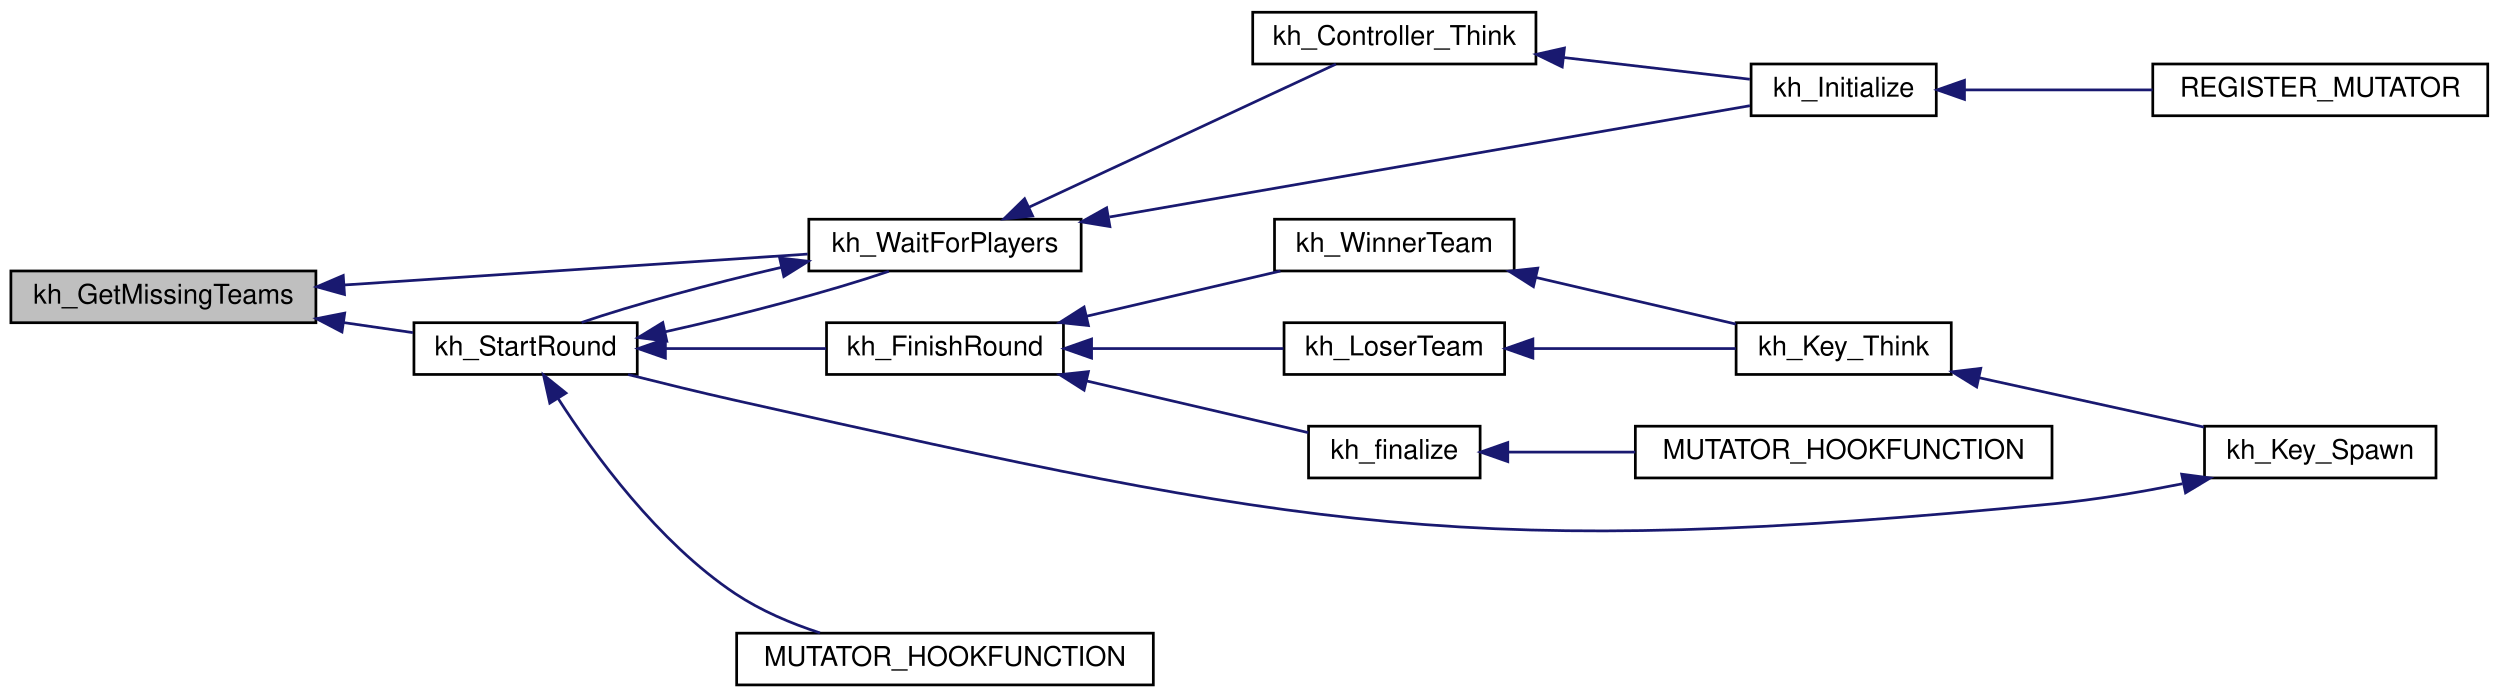
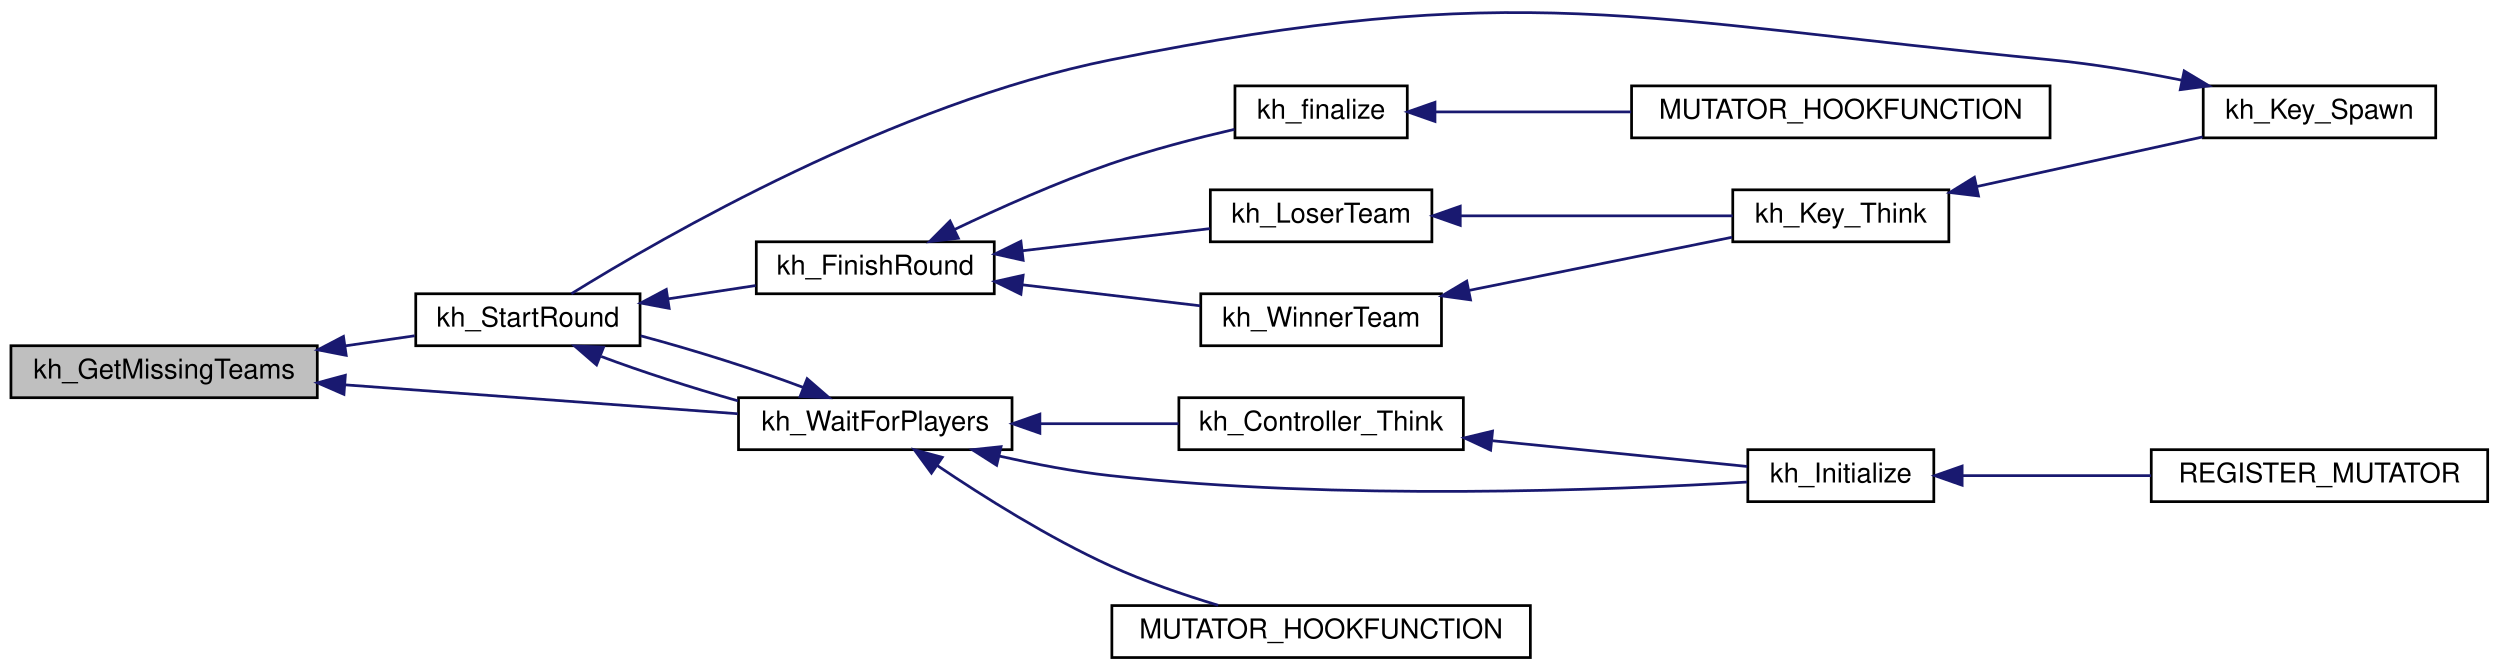
- <svg xmlns="http://www.w3.org/2000/svg" xmlns:xlink="http://www.w3.org/1999/xlink" width="918pt" height="256pt" viewBox="0.00 0.00 918.00 256.00">
-   <g id="graph0" class="graph" transform="scale(1 1) rotate(0) translate(4 252)">
+ <svg xmlns="http://www.w3.org/2000/svg" xmlns:xlink="http://www.w3.org/1999/xlink" width="914pt" height="245pt" viewBox="0.00 0.00 914.00 244.80">
+   <g id="graph0" class="graph" transform="scale(1 1) rotate(0) translate(4 240.8)">
    <g id="node1" class="node">
-       <polygon fill="#bfbfbf" stroke="black" points="0,-133.5 0,-152.5 112,-152.5 112,-133.5 0,-133.5" />
-       <text text-anchor="middle" x="56" y="-140.5" font-family="Helvetica,sans-Serif" font-size="10.00">kh_GetMissingTeams</text>
+       <polygon fill="#bfbfbf" stroke="black" points="0,-95.5 0,-114.5 112,-114.5 112,-95.5 0,-95.5" />
+       <text text-anchor="middle" x="56" y="-102.5" font-family="Helvetica,sans-Serif" font-size="10.00">kh_GetMissingTeams</text>
    </g>
    <g id="node2" class="node">
      <g id="a_node2">
        <a xlink:href="../../d8/de1/gamemode__keyhunt_8qh.html#ad10ed989b4f6a7ccbba89f62fc1705ac" target="_top" xlink:title="kh_StartRound">
          <polygon fill="none" stroke="black" points="148,-114.5 148,-133.5 230,-133.5 230,-114.5 148,-114.5" />
          <text text-anchor="middle" x="189" y="-121.5" font-family="Helvetica,sans-Serif" font-size="10.00">kh_StartRound</text>
        </a>
      </g>
    </g>
    <g id="edge1" class="edge">
-       <path fill="none" stroke="midnightblue" d="M122.28,-133.532C130.92,-132.279 139.565,-131.025 147.614,-129.857" />
-       <polygon fill="midnightblue" stroke="midnightblue" points="121.57,-130.098 112.176,-134.997 122.575,-137.026 121.57,-130.098" />
+       <path fill="none" stroke="midnightblue" d="M122.28,-114.468C130.92,-115.721 139.565,-116.975 147.614,-118.143" />
+       <polygon fill="midnightblue" stroke="midnightblue" points="122.575,-110.974 112.176,-113.003 121.57,-117.902 122.575,-110.974" />
    </g>
    <g id="node10" class="node">
      <g id="a_node10">
        <a xlink:href="../../de/d40/gamemode__keyhunt_8qc.html#acf9057b87b552cb3a114c36616cc86c5" target="_top" xlink:title="kh_WaitForPlayers">
-           <polygon fill="none" stroke="black" points="293,-152.5 293,-171.5 393,-171.5 393,-152.5 293,-152.5" />
-           <text text-anchor="middle" x="343" y="-159.5" font-family="Helvetica,sans-Serif" font-size="10.00">kh_WaitForPlayers</text>
+           <polygon fill="none" stroke="black" points="266,-76.5 266,-95.5 366,-95.5 366,-76.5 266,-76.5" />
+           <text text-anchor="middle" x="316" y="-83.5" font-family="Helvetica,sans-Serif" font-size="10.00">kh_WaitForPlayers</text>
        </a>
      </g>
    </g>
    <g id="edge18" class="edge">
-       <path fill="none" stroke="midnightblue" d="M122.378,-147.359C174.184,-150.812 245.453,-155.564 292.579,-158.705" />
-       <polygon fill="midnightblue" stroke="midnightblue" points="122.499,-143.859 112.289,-146.686 122.034,-150.843 122.499,-143.859" />
+       <path fill="none" stroke="midnightblue" d="M122.19,-100.199C166.784,-96.915 224.977,-92.63 265.72,-89.629" />
+       <polygon fill="midnightblue" stroke="midnightblue" points="121.747,-96.722 112.031,-100.947 122.261,-103.703 121.747,-96.722" />
    </g>
    <g id="node3" class="node">
      <g id="a_node3">
        <a xlink:href="../../de/d40/gamemode__keyhunt_8qc.html#afd18b0575ca03a9b7f7226e0775ac61f" target="_top" xlink:title="kh_FinishRound">
-           <polygon fill="none" stroke="black" points="299.5,-114.5 299.5,-133.5 386.5,-133.5 386.5,-114.5 299.5,-114.5" />
-           <text text-anchor="middle" x="343" y="-121.5" font-family="Helvetica,sans-Serif" font-size="10.00">kh_FinishRound</text>
+           <polygon fill="none" stroke="black" points="272.5,-133.5 272.5,-152.5 359.5,-152.5 359.5,-133.5 272.5,-133.5" />
+           <text text-anchor="middle" x="316" y="-140.5" font-family="Helvetica,sans-Serif" font-size="10.00">kh_FinishRound</text>
        </a>
      </g>
    </g>
    <g id="edge2" class="edge">
-       <path fill="none" stroke="midnightblue" d="M240.365,-124C259.47,-124 281.022,-124 299.348,-124" />
-       <polygon fill="midnightblue" stroke="midnightblue" points="240.334,-120.5 230.334,-124 240.334,-127.5 240.334,-120.5" />
+       <path fill="none" stroke="midnightblue" d="M240.222,-131.634C250.837,-133.247 261.943,-134.935 272.25,-136.502" />
+       <polygon fill="midnightblue" stroke="midnightblue" points="240.651,-128.159 230.239,-130.116 239.599,-135.079 240.651,-128.159" />
    </g>
    <g id="edge11" class="edge">
-       <path fill="none" stroke="midnightblue" d="M240.393,-130.201C268.433,-136.41 301.738,-145.299 322.376,-152.386" />
-       <polygon fill="midnightblue" stroke="midnightblue" points="240.846,-126.719 230.334,-128.043 239.378,-133.563 240.846,-126.719" />
+       <path fill="none" stroke="midnightblue" d="M215.803,-110.57C230.237,-105.139 248.713,-99.18 265.799,-94.345" />
+       <polygon fill="midnightblue" stroke="midnightblue" points="214.101,-107.479 206.086,-114.408 216.672,-113.99 214.101,-107.479" />
+     </g>
+     <g id="node4" class="node">
+       <g id="a_node4">
+         <a xlink:href="../../de/d40/gamemode__keyhunt_8qc.html#a8b7a8051b363358a9e65fe55b263a7d7" target="_top" xlink:title="kh_finalize">
+           <polygon fill="none" stroke="black" points="447.5,-190.5 447.5,-209.5 510.5,-209.5 510.5,-190.5 447.5,-190.5" />
+           <text text-anchor="middle" x="479" y="-197.5" font-family="Helvetica,sans-Serif" font-size="10.00">kh_finalize</text>
+         </a>
+       </g>
+     </g>
+     <g id="edge3" class="edge">
+       <path fill="none" stroke="midnightblue" d="M344.872,-156.951C361.228,-164.758 382.46,-174.248 402,-181 416.654,-186.064 433.328,-190.385 447.317,-193.622" />
+       <polygon fill="midnightblue" stroke="midnightblue" points="346.38,-153.792 335.855,-152.582 343.328,-160.092 346.38,-153.792" />
+     </g>
+     <g id="node6" class="node">
+       <g id="a_node6">
+         <a xlink:href="../../de/d40/gamemode__keyhunt_8qc.html#a30b7c67b8d46ae780725e7bd1236b269" target="_top" xlink:title="kh_LoserTeam">
+           <polygon fill="none" stroke="black" points="438.5,-152.5 438.5,-171.5 519.5,-171.5 519.5,-152.5 438.5,-152.5" />
+           <text text-anchor="middle" x="479" y="-159.5" font-family="Helvetica,sans-Serif" font-size="10.00">kh_LoserTeam</text>
+         </a>
+       </g>
+     </g>
+     <g id="edge5" class="edge">
+       <path fill="none" stroke="midnightblue" d="M369.735,-149.223C392.09,-151.861 417.699,-154.884 438.397,-157.326" />
+       <polygon fill="midnightblue" stroke="midnightblue" points="370.064,-145.738 359.722,-148.042 369.243,-152.69 370.064,-145.738" />
+     </g>
+     <g id="node9" class="node">
+       <g id="a_node9">
+         <a xlink:href="../../de/d40/gamemode__keyhunt_8qc.html#adc6f8b980a6e61293b34501088d91004" target="_top" xlink:title="kh_WinnerTeam">
+           <polygon fill="none" stroke="black" points="435,-114.5 435,-133.5 523,-133.5 523,-114.5 435,-114.5" />
+           <text text-anchor="middle" x="479" y="-121.5" font-family="Helvetica,sans-Serif" font-size="10.00">kh_WinnerTeam</text>
+         </a>
+       </g>
+     </g>
+     <g id="edge9" class="edge">
+       <path fill="none" stroke="midnightblue" d="M369.8,-136.769C390.859,-134.284 414.8,-131.458 434.798,-129.098" />
+       <polygon fill="midnightblue" stroke="midnightblue" points="369.243,-133.31 359.722,-137.958 370.064,-140.262 369.243,-133.31" />
+     </g>
+     <g id="node5" class="node">
+       <g id="a_node5">
+         <a xlink:href="../../de/d40/gamemode__keyhunt_8qc.html#af0205f884b65245c59767ebaf4ac57d0" target="_top" xlink:title="MUTATOR_HOOKFUNCTION">
+           <polygon fill="none" stroke="black" points="592.5,-190.5 592.5,-209.5 745.5,-209.5 745.5,-190.5 592.5,-190.5" />
+           <text text-anchor="middle" x="669" y="-197.5" font-family="Helvetica,sans-Serif" font-size="10.00">MUTATOR_HOOKFUNCTION</text>
+         </a>
+       </g>
+     </g>
+     <g id="edge4" class="edge">
+       <path fill="none" stroke="midnightblue" d="M520.751,-200C541.686,-200 567.879,-200 592.347,-200" />
+       <polygon fill="midnightblue" stroke="midnightblue" points="520.624,-196.5 510.624,-200 520.624,-203.5 520.624,-196.5" />
+     </g>
+     <g id="node7" class="node">
+       <g id="a_node7">
+         <a xlink:href="../../de/d40/gamemode__keyhunt_8qc.html#a37649830a26962d6bd939ecf9c50c8e2" target="_top" xlink:title="kh_Key_Think">
+           <polygon fill="none" stroke="black" points="629.5,-152.5 629.5,-171.5 708.5,-171.5 708.5,-152.5 629.5,-152.5" />
+           <text text-anchor="middle" x="669" y="-159.5" font-family="Helvetica,sans-Serif" font-size="10.00">kh_Key_Think</text>
+         </a>
+       </g>
+     </g>
+     <g id="edge6" class="edge">
+       <path fill="none" stroke="midnightblue" d="M530.096,-162C561.269,-162 600.751,-162 629.473,-162" />
+       <polygon fill="midnightblue" stroke="midnightblue" points="529.87,-158.5 519.87,-162 529.87,-165.5 529.87,-158.5" />
+     </g>
+     <g id="node8" class="node">
+       <g id="a_node8">
+         <a xlink:href="../../de/d40/gamemode__keyhunt_8qc.html#a0cc4d42896731a9e2d7621b4df9f416f" target="_top" xlink:title="kh_Key_Spawn">
+           <polygon fill="none" stroke="black" points="801.5,-190.5 801.5,-209.5 886.5,-209.5 886.5,-190.5 801.5,-190.5" />
+           <text text-anchor="middle" x="844" y="-197.5" font-family="Helvetica,sans-Serif" font-size="10.00">kh_Key_Spawn</text>
+         </a>
+       </g>
+     </g>
+     <g id="edge7" class="edge">
+       <path fill="none" stroke="midnightblue" d="M718.847,-172.729C744.835,-178.438 776.457,-185.384 801.283,-190.837" />
+       <polygon fill="midnightblue" stroke="midnightblue" points="719.343,-169.255 708.825,-170.528 717.841,-176.092 719.343,-169.255" />
+     </g>
+     <g id="edge8" class="edge">
+       <path fill="none" stroke="midnightblue" d="M793.427,-211.625C778.292,-214.655 761.543,-217.492 746,-219 593.826,-233.763 551.889,-249.14 402,-219 323.117,-203.138 238.432,-154.304 204.894,-133.522" />
+       <polygon fill="midnightblue" stroke="midnightblue" points="794.532,-214.97 803.612,-209.51 793.109,-208.117 794.532,-214.97" />
+     </g>
+     <g id="edge10" class="edge">
+       <path fill="none" stroke="midnightblue" d="M533.198,-134.753C563.763,-140.931 601.469,-148.552 629.224,-154.162" />
+       <polygon fill="midnightblue" stroke="midnightblue" points="533.626,-131.269 523.131,-132.718 532.239,-138.13 533.626,-131.269" />
+     </g>
+     <g id="edge15" class="edge">
+       <path fill="none" stroke="midnightblue" d="M289.793,-99.205C272.726,-105.66 249.808,-112.898 230.239,-118.121" />
+       <polygon fill="midnightblue" stroke="midnightblue" points="291.091,-102.455 299.097,-95.516 288.511,-95.948 291.091,-102.455" />
+     </g>
+     <g id="node11" class="node">
+       <g id="a_node11">
+         <a xlink:href="../../de/d40/gamemode__keyhunt_8qc.html#a416281629c18b21a1b7b31732c9bcc56" target="_top" xlink:title="kh_Controller_Think">
+           <polygon fill="none" stroke="black" points="427,-76.5 427,-95.5 531,-95.5 531,-76.5 427,-76.5" />
+           <text text-anchor="middle" x="479" y="-83.5" font-family="Helvetica,sans-Serif" font-size="10.00">kh_Controller_Think</text>
+         </a>
+       </g>
+     </g>
+     <g id="edge12" class="edge">
+       <path fill="none" stroke="midnightblue" d="M376.321,-86C392.92,-86 410.813,-86 426.893,-86" />
+       <polygon fill="midnightblue" stroke="midnightblue" points="376.18,-82.5 366.18,-86 376.18,-89.5 376.18,-82.5" />
+     </g>
+     <g id="node12" class="node">
+       <g id="a_node12">
+         <a xlink:href="../../d8/de1/gamemode__keyhunt_8qh.html#ac072ac85d73eb7dc83d6faeca9757648" target="_top" xlink:title="kh_Initialize">
+           <polygon fill="none" stroke="black" points="635,-57.5 635,-76.5 703,-76.5 703,-57.5 635,-57.5" />
+           <text text-anchor="middle" x="669" y="-64.5" font-family="Helvetica,sans-Serif" font-size="10.00">kh_Initialize</text>
+         </a>
+       </g>
+     </g>
+     <g id="edge16" class="edge">
+       <path fill="none" stroke="midnightblue" d="M361.52,-74.116C374.476,-71.185 388.717,-68.466 402,-67 485.312,-57.802 584.197,-61.647 634.696,-64.663" />
+       <polygon fill="midnightblue" stroke="midnightblue" points="360.378,-70.789 351.449,-76.492 361.985,-77.602 360.378,-70.789" />
    </g>
    <g id="node14" class="node">
      <g id="a_node14">
        <a xlink:href="../../de/d40/gamemode__keyhunt_8qc.html#ace346d591bd46596d2f80f111b3ea948" target="_top" xlink:title="MUTATOR_HOOKFUNCTION">
-           <polygon fill="none" stroke="black" points="266.5,-0.5 266.5,-19.5 419.5,-19.5 419.5,-0.5 266.5,-0.5" />
-           <text text-anchor="middle" x="343" y="-7.5" font-family="Helvetica,sans-Serif" font-size="10.00">MUTATOR_HOOKFUNCTION</text>
+           <polygon fill="none" stroke="black" points="402.5,-0.5 402.5,-19.5 555.5,-19.5 555.5,-0.5 402.5,-0.5" />
+           <text text-anchor="middle" x="479" y="-7.5" font-family="Helvetica,sans-Serif" font-size="10.00">MUTATOR_HOOKFUNCTION</text>
        </a>
      </g>
    </g>
    <g id="edge17" class="edge">
-       <path fill="none" stroke="midnightblue" d="M200.955,-105.655C214.005,-85.316 237.643,-52.892 266,-34 275.327,-27.786 286.361,-23.101 297.087,-19.601" />
-       <polygon fill="midnightblue" stroke="midnightblue" points="197.883,-103.967 195.575,-114.307 203.828,-107.663 197.883,-103.967" />
-     </g>
-     <g id="node4" class="node">
-       <g id="a_node4">
-         <a xlink:href="../../de/d40/gamemode__keyhunt_8qc.html#a8b7a8051b363358a9e65fe55b263a7d7" target="_top" xlink:title="kh_finalize">
-           <polygon fill="none" stroke="black" points="476.5,-76.5 476.5,-95.5 539.5,-95.5 539.5,-76.5 476.5,-76.5" />
-           <text text-anchor="middle" x="508" y="-83.5" font-family="Helvetica,sans-Serif" font-size="10.00">kh_finalize</text>
-         </a>
-       </g>
-     </g>
-     <g id="edge3" class="edge">
-       <path fill="none" stroke="midnightblue" d="M395.087,-112.09C421.786,-105.866 453.57,-98.456 476.431,-93.127" />
-       <polygon fill="midnightblue" stroke="midnightblue" points="394.076,-108.732 385.132,-114.411 395.665,-115.549 394.076,-108.732" />
-     </g>
-     <g id="node6" class="node">
-       <g id="a_node6">
-         <a xlink:href="../../de/d40/gamemode__keyhunt_8qc.html#a30b7c67b8d46ae780725e7bd1236b269" target="_top" xlink:title="kh_LoserTeam">
-           <polygon fill="none" stroke="black" points="467.5,-114.5 467.5,-133.5 548.5,-133.5 548.5,-114.5 467.5,-114.5" />
-           <text text-anchor="middle" x="508" y="-121.5" font-family="Helvetica,sans-Serif" font-size="10.00">kh_LoserTeam</text>
-         </a>
-       </g>
-     </g>
-     <g id="edge5" class="edge">
-       <path fill="none" stroke="midnightblue" d="M397.049,-124C419.888,-124 446.135,-124 467.256,-124" />
-       <polygon fill="midnightblue" stroke="midnightblue" points="396.826,-120.5 386.826,-124 396.826,-127.5 396.826,-120.5" />
-     </g>
-     <g id="node9" class="node">
-       <g id="a_node9">
-         <a xlink:href="../../de/d40/gamemode__keyhunt_8qc.html#adc6f8b980a6e61293b34501088d91004" target="_top" xlink:title="kh_WinnerTeam">
-           <polygon fill="none" stroke="black" points="464,-152.5 464,-171.5 552,-171.5 552,-152.5 464,-152.5" />
-           <text text-anchor="middle" x="508" y="-159.5" font-family="Helvetica,sans-Serif" font-size="10.00">kh_WinnerTeam</text>
-         </a>
-       </g>
-     </g>
-     <g id="edge9" class="edge">
-       <path fill="none" stroke="midnightblue" d="M395.028,-135.896C417.939,-141.237 444.604,-147.454 466.164,-152.48" />
-       <polygon fill="midnightblue" stroke="midnightblue" points="395.665,-132.451 385.132,-133.589 394.076,-139.268 395.665,-132.451" />
-     </g>
-     <g id="node5" class="node">
-       <g id="a_node5">
-         <a xlink:href="../../de/d40/gamemode__keyhunt_8qc.html#af0205f884b65245c59767ebaf4ac57d0" target="_top" xlink:title="MUTATOR_HOOKFUNCTION">
-           <polygon fill="none" stroke="black" points="596.5,-76.5 596.5,-95.5 749.5,-95.5 749.5,-76.5 596.5,-76.5" />
-           <text text-anchor="middle" x="673" y="-83.5" font-family="Helvetica,sans-Serif" font-size="10.00">MUTATOR_HOOKFUNCTION</text>
-         </a>
-       </g>
-     </g>
-     <g id="edge4" class="edge">
-       <path fill="none" stroke="midnightblue" d="M550.001,-86C564.133,-86 580.444,-86 596.448,-86" />
-       <polygon fill="midnightblue" stroke="midnightblue" points="549.659,-82.5 539.659,-86 549.659,-89.5 549.659,-82.5" />
-     </g>
-     <g id="node7" class="node">
-       <g id="a_node7">
-         <a xlink:href="../../de/d40/gamemode__keyhunt_8qc.html#a37649830a26962d6bd939ecf9c50c8e2" target="_top" xlink:title="kh_Key_Think">
-           <polygon fill="none" stroke="black" points="633.5,-114.5 633.5,-133.5 712.5,-133.5 712.5,-114.5 633.5,-114.5" />
-           <text text-anchor="middle" x="673" y="-121.5" font-family="Helvetica,sans-Serif" font-size="10.00">kh_Key_Think</text>
-         </a>
-       </g>
-     </g>
-     <g id="edge6" class="edge">
-       <path fill="none" stroke="midnightblue" d="M559.169,-124C583.059,-124 611.186,-124 633.38,-124" />
-       <polygon fill="midnightblue" stroke="midnightblue" points="558.874,-120.5 548.874,-124 558.874,-127.5 558.874,-120.5" />
-     </g>
-     <g id="node8" class="node">
-       <g id="a_node8">
-         <a xlink:href="../../de/d40/gamemode__keyhunt_8qc.html#a0cc4d42896731a9e2d7621b4df9f416f" target="_top" xlink:title="kh_Key_Spawn">
-           <polygon fill="none" stroke="black" points="805.5,-76.5 805.5,-95.5 890.5,-95.5 890.5,-76.5 805.5,-76.5" />
-           <text text-anchor="middle" x="848" y="-83.5" font-family="Helvetica,sans-Serif" font-size="10.00">kh_Key_Spawn</text>
-         </a>
-       </g>
-     </g>
-     <g id="edge7" class="edge">
-       <path fill="none" stroke="midnightblue" d="M722.847,-113.271C748.835,-107.562 780.457,-100.616 805.283,-95.163" />
-       <polygon fill="midnightblue" stroke="midnightblue" points="721.841,-109.908 712.825,-115.472 723.343,-116.745 721.841,-109.908" />
-     </g>
-     <g id="edge8" class="edge">
-       <path fill="none" stroke="midnightblue" d="M797.427,-74.375C782.292,-71.345 765.543,-68.508 750,-67 535.235,-46.164 476.516,-57.662 266,-105 253.129,-107.894 239.1,-111.323 226.639,-114.466" />
-       <polygon fill="midnightblue" stroke="midnightblue" points="797.109,-77.883 807.612,-76.49 798.532,-71.03 797.109,-77.883" />
-     </g>
-     <g id="edge10" class="edge">
-       <path fill="none" stroke="midnightblue" d="M560.02,-150.106C583.733,-144.578 611.468,-138.112 633.404,-132.998" />
-       <polygon fill="midnightblue" stroke="midnightblue" points="559.076,-146.732 550.132,-152.411 560.665,-153.549 559.076,-146.732" />
-     </g>
-     <g id="edge15" class="edge">
-       <path fill="none" stroke="midnightblue" d="M282.994,-153.846C256.958,-147.811 228.117,-139.969 209.56,-133.592" />
-       <polygon fill="midnightblue" stroke="midnightblue" points="282.283,-157.274 292.808,-156.064 283.826,-150.446 282.283,-157.274" />
-     </g>
-     <g id="node11" class="node">
-       <g id="a_node11">
-         <a xlink:href="../../de/d40/gamemode__keyhunt_8qc.html#a416281629c18b21a1b7b31732c9bcc56" target="_top" xlink:title="kh_Controller_Think">
-           <polygon fill="none" stroke="black" points="456,-228.5 456,-247.5 560,-247.5 560,-228.5 456,-228.5" />
-           <text text-anchor="middle" x="508" y="-235.5" font-family="Helvetica,sans-Serif" font-size="10.00">kh_Controller_Think</text>
-         </a>
-       </g>
-     </g>
-     <g id="edge12" class="edge">
-       <path fill="none" stroke="midnightblue" d="M373.73,-175.862C406.422,-191.105 458.078,-215.19 486.524,-228.453" />
-       <polygon fill="midnightblue" stroke="midnightblue" points="375.186,-172.679 364.644,-171.625 372.228,-179.023 375.186,-172.679" />
-     </g>
-     <g id="node12" class="node">
-       <g id="a_node12">
-         <a xlink:href="../../d8/de1/gamemode__keyhunt_8qh.html#ac072ac85d73eb7dc83d6faeca9757648" target="_top" xlink:title="kh_Initialize">
-           <polygon fill="none" stroke="black" points="639,-209.5 639,-228.5 707,-228.5 707,-209.5 639,-209.5" />
-           <text text-anchor="middle" x="673" y="-216.5" font-family="Helvetica,sans-Serif" font-size="10.00">kh_Initialize</text>
-         </a>
-       </g>
-     </g>
-     <g id="edge16" class="edge">
-       <path fill="none" stroke="midnightblue" d="M403.361,-172.316C472.212,-184.281 583.316,-203.588 638.571,-213.191" />
-       <polygon fill="midnightblue" stroke="midnightblue" points="403.557,-168.797 393.105,-170.533 402.358,-175.694 403.557,-168.797" />
+       <path fill="none" stroke="midnightblue" d="M338.752,-70.647C355.457,-59.371 379.419,-44.287 402,-34 414.466,-28.321 428.656,-23.445 441.373,-19.601" />
+       <polygon fill="midnightblue" stroke="midnightblue" points="336.537,-67.922 330.272,-76.465 340.498,-73.694 336.537,-67.922" />
    </g>
    <g id="edge13" class="edge">
-       <path fill="none" stroke="midnightblue" d="M570.226,-230.863C593.378,-228.165 618.861,-225.194 638.536,-222.901" />
-       <polygon fill="midnightblue" stroke="midnightblue" points="569.654,-227.406 560.127,-232.04 570.465,-234.359 569.654,-227.406" />
+       <path fill="none" stroke="midnightblue" d="M541.66,-79.768C572.669,-76.635 609.024,-72.96 634.755,-70.36" />
+       <polygon fill="midnightblue" stroke="midnightblue" points="540.969,-76.32 531.372,-80.808 541.673,-83.285 540.969,-76.32" />
    </g>
    <g id="node13" class="node">
      <g id="a_node13">
        <a xlink:href="../../d8/de1/gamemode__keyhunt_8qh.html#a9c7fe8777db5311111214e415999eb42" target="_top" xlink:title="REGISTER_MUTATOR">
-           <polygon fill="none" stroke="black" points="786.5,-209.5 786.5,-228.5 909.5,-228.5 909.5,-209.5 786.5,-209.5" />
-           <text text-anchor="middle" x="848" y="-216.5" font-family="Helvetica,sans-Serif" font-size="10.00">REGISTER_MUTATOR</text>
+           <polygon fill="none" stroke="black" points="782.5,-57.5 782.5,-76.5 905.5,-76.5 905.5,-57.5 782.5,-57.5" />
+           <text text-anchor="middle" x="844" y="-64.5" font-family="Helvetica,sans-Serif" font-size="10.00">REGISTER_MUTATOR</text>
        </a>
      </g>
    </g>
    <g id="edge14" class="edge">
-       <path fill="none" stroke="midnightblue" d="M717.515,-219C738.38,-219 763.72,-219 786.432,-219" />
-       <polygon fill="midnightblue" stroke="midnightblue" points="717.356,-215.5 707.356,-219 717.356,-222.5 717.356,-215.5" />
+       <path fill="none" stroke="midnightblue" d="M713.515,-67C734.38,-67 759.72,-67 782.432,-67" />
+       <polygon fill="midnightblue" stroke="midnightblue" points="713.356,-63.5 703.356,-67 713.356,-70.5 713.356,-63.5" />
    </g>
  </g>
</svg>
